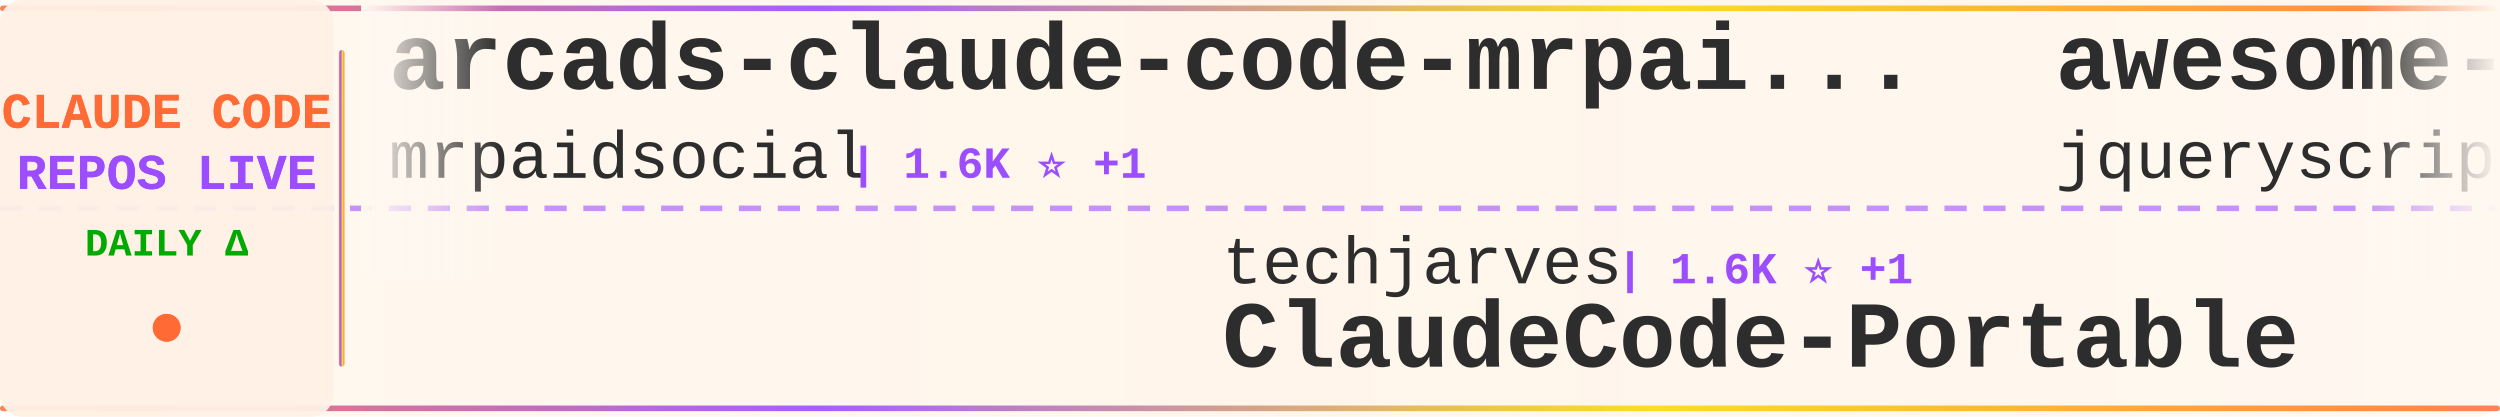
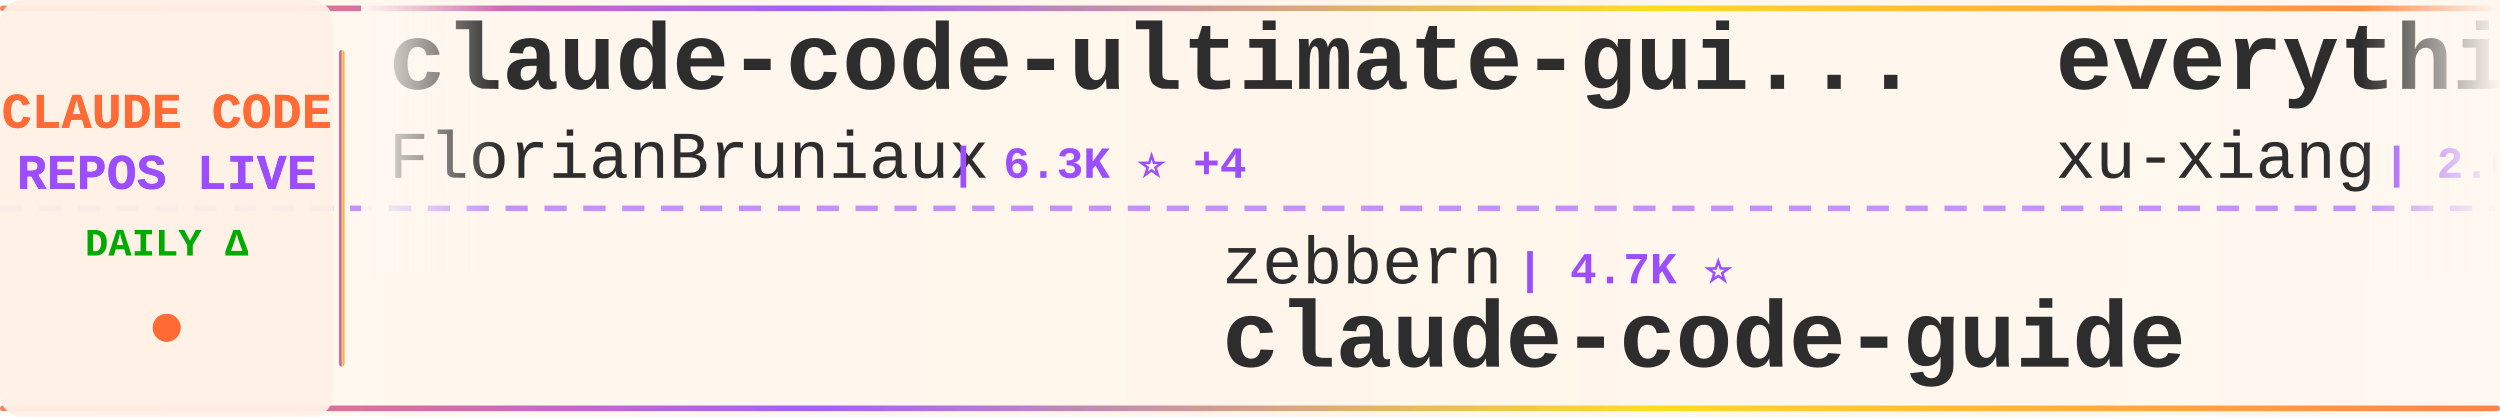
<svg xmlns="http://www.w3.org/2000/svg" width="900" height="150">
  <defs>
    <linearGradient id="tickerBg" x1="0%" y1="0%" x2="100%" y2="0%">
      <stop offset="0%" style="stop-color:#fff8f0;stop-opacity:0.98" />
      <stop offset="50%" style="stop-color:#fff5eb;stop-opacity:1" />
      <stop offset="100%" style="stop-color:#fff8f0;stop-opacity:0.98" />
    </linearGradient>
    <linearGradient id="borderGrad" x1="0%" y1="0%" x2="100%" y2="0%">
      <stop offset="0%" style="stop-color:#FF6B35;stop-opacity:0.85">
        <animate attributeName="stop-opacity" values="0.85;1;0.85" dur="2s" repeatCount="indefinite" />
      </stop>
      <stop offset="33%" style="stop-color:#9C4EFF;stop-opacity:0.9">
        <animate attributeName="stop-opacity" values="0.9;1;0.9" dur="2.2s" repeatCount="indefinite" />
      </stop>
      <stop offset="66%" style="stop-color:#FFD700;stop-opacity:0.85">
        <animate attributeName="stop-opacity" values="0.85;1;0.85" dur="1.8s" repeatCount="indefinite" />
      </stop>
      <stop offset="100%" style="stop-color:#FF6B35;stop-opacity:0.85">
        <animate attributeName="stop-opacity" values="0.85;1;0.85" dur="2s" repeatCount="indefinite" />
      </stop>
    </linearGradient>
    <filter id="textGlow">
      <feGaussianBlur stdDeviation="0.15" result="coloredBlur" />
      <feMerge>
        <feMergeNode in="coloredBlur" />
        <feMergeNode in="SourceGraphic" />
      </feMerge>
    </filter>
    <filter id="metricGlow">
      <feGaussianBlur stdDeviation="0.2" result="coloredBlur" />
      <feMerge>
        <feMergeNode in="coloredBlur" />
        <feMergeNode in="SourceGraphic" />
      </feMerge>
    </filter>
    <linearGradient id="leftFade" x1="0%" y1="0%" x2="100%" y2="0%">
      <stop offset="0%" style="stop-color:#fff8f0;stop-opacity:1" />
      <stop offset="100%" style="stop-color:#fff8f0;stop-opacity:0" />
    </linearGradient>
    <linearGradient id="rightFade" x1="0%" y1="0%" x2="100%" y2="0%">
      <stop offset="0%" style="stop-color:#fff8f0;stop-opacity:0" />
      <stop offset="100%" style="stop-color:#fff8f0;stop-opacity:1" />
    </linearGradient>
  </defs>
  <rect width="900" height="150" fill="url(#tickerBg)" rx="8" />
  <rect x="0" y="2" width="900" height="2" fill="url(#borderGrad)" rx="1" />
  <rect x="0" y="146" width="900" height="2" fill="url(#borderGrad)" rx="1" />
  <line x1="0" y1="75" x2="900" y2="75" stroke="#9C4EFF" stroke-width="2" stroke-dasharray="8 6" opacity="0.6" />
  <rect x="0" y="0" width="120" height="150" fill="#fff0e6" opacity="0.95" rx="8" />
  <text x="60" y="46" font-family="'Courier New', monospace" font-size="18" font-weight="bold" fill="#FF6B35" text-anchor="middle" filter="url(#textGlow)">
    CLAUDE CODE
  </text>
  <text x="60" y="68" font-family="'Courier New', monospace" font-size="18" font-weight="bold" fill="#9C4EFF" text-anchor="middle" filter="url(#textGlow)">
    REPOS LIVE
  </text>
  <text x="60" y="92" font-family="'Courier New', monospace" font-size="14" font-weight="bold" fill="#00aa00" text-anchor="middle">
    DAILY Δ
  </text>
  <circle cx="60" cy="118" r="5" fill="#FF6B35" filter="url(#metricGlow)">
    <animate attributeName="r" values="4;6;4" dur="1.5s" repeatCount="indefinite" />
    <animate attributeName="opacity" values="0.6;1;0.6" dur="1.5s" repeatCount="indefinite" />
  </circle>
  <rect x="122" y="18" width="2" height="114" fill="url(#borderGrad)" rx="1" />
  <clipPath id="tickerClip">
    <rect x="130" y="0" width="770" height="150" />
  </clipPath>
  <g clip-path="url(#tickerClip)">
    <g id="tickerItems">
      <animateTransform attributeName="transform" attributeType="XML" type="translate" from="0 0" to="-3000 0" dur="54s" repeatCount="indefinite" />
      <g transform="translate(0, 0)">
-         <text x="140" y="32" font-family="'Courier New', monospace" font-size="34" font-weight="bold" fill="#2d2d2d">arcads-claude-code-mrpai...</text>
-         <text x="140" y="64" font-family="'Courier New', monospace" font-size="24" font-weight="normal" fill="#2d2d2d" opacity="1.0">mrpaidsocial</text>
-         <text x="306" y="64" font-family="'Courier New', monospace" font-size="16" font-weight="bold" fill="#9C4EFF"> | 1.6K ⭐ +1</text>
+         <text x="140" y="32" font-family="'Courier New', monospace" font-size="34" font-weight="bold" fill="#2d2d2d">claude-code-ultimate-gui...</text>
+         <text x="140" y="64" font-family="'Courier New', monospace" font-size="24" font-weight="normal" fill="#2d2d2d" opacity="1.0">FlorianBruniaux</text>
+         <text x="342" y="64" font-family="'Courier New', monospace" font-size="16" font-weight="bold" fill="#9C4EFF"> | 6.3K ⭐ +4</text>
      </g>
      <g transform="translate(300, 0)">
-         <text x="140" y="102" font-family="'Courier New', monospace" font-size="24" font-weight="normal" fill="#2d2d2d" opacity="1.0">techjarves</text>
-         <text x="282" y="102" font-family="'Courier New', monospace" font-size="16" font-weight="bold" fill="#9C4EFF"> | 1.6K ⭐ +1</text>
-         <text x="140" y="132" font-family="'Courier New', monospace" font-size="34" font-weight="bold" fill="#2d2d2d">ClaudeCode-Portable</text>
+         <text x="140" y="102" font-family="'Courier New', monospace" font-size="24" font-weight="normal" fill="#2d2d2d" opacity="1.0">zebbern</text>
+         <text x="246" y="102" font-family="'Courier New', monospace" font-size="16" font-weight="bold" fill="#9C4EFF"> | 4.7K ⭐</text>
+         <text x="140" y="132" font-family="'Courier New', monospace" font-size="34" font-weight="bold" fill="#2d2d2d">claude-code-guide</text>
      </g>
      <g transform="translate(600, 0)">
-         <text x="140" y="32" font-family="'Courier New', monospace" font-size="34" font-weight="bold" fill="#2d2d2d">awesome-claude-code</text>
-         <text x="140" y="64" font-family="'Courier New', monospace" font-size="24" font-weight="normal" fill="#2d2d2d" opacity="1.0">jqueryscript</text>
-         <text x="306" y="64" font-family="'Courier New', monospace" font-size="16" font-weight="bold" fill="#9C4EFF"> | 544 ⭐</text>
+         <text x="140" y="32" font-family="'Courier New', monospace" font-size="34" font-weight="bold" fill="#2d2d2d">everything-claude-code-z...</text>
+         <text x="140" y="64" font-family="'Courier New', monospace" font-size="24" font-weight="normal" fill="#2d2d2d" opacity="1.0">xu-xiang</text>
+         <text x="258" y="64" font-family="'Courier New', monospace" font-size="16" font-weight="bold" fill="#9C4EFF"> | 2.0K ⭐</text>
      </g>
      <g transform="translate(900, 0)">
-         <text x="140" y="102" font-family="'Courier New', monospace" font-size="24" font-weight="normal" fill="#2d2d2d" opacity="1.0">Chachamaru127</text>
-         <text x="318" y="102" font-family="'Courier New', monospace" font-size="16" font-weight="bold" fill="#9C4EFF"> | 3.2K ⭐</text>
-         <text x="140" y="132" font-family="'Courier New', monospace" font-size="34" font-weight="bold" fill="#2d2d2d">claude-code-harness</text>
+         <text x="140" y="102" font-family="'Courier New', monospace" font-size="24" font-weight="normal" fill="#2d2d2d" opacity="1.0">Piebald-AI</text>
+         <text x="282" y="102" font-family="'Courier New', monospace" font-size="16" font-weight="bold" fill="#9C4EFF"> | 13.1K ⭐ +1</text>
+         <text x="140" y="132" font-family="'Courier New', monospace" font-size="34" font-weight="bold" fill="#2d2d2d">claude-code-system-promp...</text>
      </g>
      <g transform="translate(1200, 0)">
-         <text x="140" y="32" font-family="'Courier New', monospace" font-size="34" font-weight="bold" fill="#2d2d2d">claude-code-source</text>
-         <text x="140" y="64" font-family="'Courier New', monospace" font-size="24" font-weight="normal" fill="#2d2d2d" opacity="1.0">hangsman</text>
-         <text x="258" y="64" font-family="'Courier New', monospace" font-size="16" font-weight="bold" fill="#9C4EFF"> | 799 ⭐</text>
+         <text x="140" y="32" font-family="'Courier New', monospace" font-size="34" font-weight="bold" fill="#2d2d2d">claude-code-settings</text>
+         <text x="140" y="64" font-family="'Courier New', monospace" font-size="24" font-weight="normal" fill="#2d2d2d" opacity="1.0">feiskyer</text>
+         <text x="258" y="64" font-family="'Courier New', monospace" font-size="16" font-weight="bold" fill="#9C4EFF"> | 1.7K ⭐</text>
      </g>
      <g transform="translate(1500, 0)">
-         <text x="140" y="102" font-family="'Courier New', monospace" font-size="24" font-weight="normal" fill="#2d2d2d" opacity="1.0">liuup</text>
-         <text x="222" y="102" font-family="'Courier New', monospace" font-size="16" font-weight="bold" fill="#9C4EFF"> | 4.1K ⭐ +1</text>
-         <text x="140" y="132" font-family="'Courier New', monospace" font-size="34" font-weight="bold" fill="#2d2d2d">claude-code-analysis</text>
+         <text x="140" y="102" font-family="'Courier New', monospace" font-size="24" font-weight="normal" fill="#2d2d2d" opacity="1.0">Windy3f3f3f3f</text>
+         <text x="318" y="102" font-family="'Courier New', monospace" font-size="16" font-weight="bold" fill="#9C4EFF"> | 2.8K ⭐ +1</text>
+         <text x="140" y="132" font-family="'Courier New', monospace" font-size="34" font-weight="bold" fill="#2d2d2d">claude-code-from-scratch</text>
      </g>
      <g transform="translate(1800, 0)">
-         <text x="140" y="32" font-family="'Courier New', monospace" font-size="34" font-weight="bold" fill="#2d2d2d">claude-code-tips</text>
-         <text x="140" y="64" font-family="'Courier New', monospace" font-size="24" font-weight="normal" fill="#2d2d2d" opacity="1.0">ykdojo</text>
-         <text x="234" y="64" font-family="'Courier New', monospace" font-size="16" font-weight="bold" fill="#9C4EFF"> | 10.3K ⭐</text>
+         <text x="140" y="32" font-family="'Courier New', monospace" font-size="34" font-weight="bold" fill="#2d2d2d">ralph-claude-code</text>
+         <text x="140" y="64" font-family="'Courier New', monospace" font-size="24" font-weight="normal" fill="#2d2d2d" opacity="1.0">frankbria</text>
+         <text x="270" y="64" font-family="'Courier New', monospace" font-size="16" font-weight="bold" fill="#9C4EFF"> | 9.7K ⭐</text>
      </g>
      <g transform="translate(2100, 0)">
-         <text x="140" y="102" font-family="'Courier New', monospace" font-size="24" font-weight="normal" fill="#2d2d2d" opacity="1.0">Windy3f3f3f3f</text>
-         <text x="318" y="102" font-family="'Courier New', monospace" font-size="16" font-weight="bold" fill="#9C4EFF"> | 2.8K ⭐</text>
-         <text x="140" y="132" font-family="'Courier New', monospace" font-size="34" font-weight="bold" fill="#2d2d2d">claude-code-from-scratch</text>
+         <text x="140" y="102" font-family="'Courier New', monospace" font-size="24" font-weight="normal" fill="#2d2d2d" opacity="1.0">anthropics</text>
+         <text x="282" y="102" font-family="'Courier New', monospace" font-size="16" font-weight="bold" fill="#9C4EFF"> | 6.7K ⭐</text>
+         <text x="140" y="132" font-family="'Courier New', monospace" font-size="34" font-weight="bold" fill="#2d2d2d">claude-code-security-rev...</text>
      </g>
      <g transform="translate(2400, 0)">
-         <text x="140" y="32" font-family="'Courier New', monospace" font-size="34" font-weight="bold" fill="#2d2d2d">Claude-Code</text>
-         <text x="140" y="64" font-family="'Courier New', monospace" font-size="24" font-weight="normal" fill="#2d2d2d" opacity="1.0">KPR111</text>
-         <text x="234" y="64" font-family="'Courier New', monospace" font-size="16" font-weight="bold" fill="#9C4EFF"> | 18 ⭐</text>
+         <text x="140" y="32" font-family="'Courier New', monospace" font-size="34" font-weight="bold" fill="#2d2d2d">claude-code-analysis</text>
+         <text x="140" y="64" font-family="'Courier New', monospace" font-size="24" font-weight="normal" fill="#2d2d2d" opacity="1.0">liuup</text>
+         <text x="222" y="64" font-family="'Courier New', monospace" font-size="16" font-weight="bold" fill="#9C4EFF"> | 4.1K ⭐ +1</text>
      </g>
      <g transform="translate(2700, 0)">
-         <text x="140" y="102" font-family="'Courier New', monospace" font-size="24" font-weight="normal" fill="#2d2d2d" opacity="1.0">ghuntley</text>
-         <text x="258" y="102" font-family="'Courier New', monospace" font-size="16" font-weight="bold" fill="#9C4EFF"> | 989 ⭐ +989</text>
-         <text x="140" y="132" font-family="'Courier New', monospace" font-size="34" font-weight="bold" fill="#2d2d2d">claude-code-source-code-...</text>
+         <text x="140" y="102" font-family="'Courier New', monospace" font-size="24" font-weight="normal" fill="#2d2d2d" opacity="1.0">anthropics</text>
+         <text x="282" y="102" font-family="'Courier New', monospace" font-size="16" font-weight="bold" fill="#9C4EFF"> | 9.8K ⭐ +2</text>
+         <text x="140" y="132" font-family="'Courier New', monospace" font-size="34" font-weight="bold" fill="#2d2d2d">claude-code-action</text>
      </g>
      <g transform="translate(3000, 0)">
-         <text x="140" y="32" font-family="'Courier New', monospace" font-size="34" font-weight="bold" fill="#2d2d2d">arcads-claude-code-mrpai...</text>
-         <text x="140" y="64" font-family="'Courier New', monospace" font-size="24" font-weight="normal" fill="#2d2d2d" opacity="1.0">mrpaidsocial</text>
-         <text x="306" y="64" font-family="'Courier New', monospace" font-size="16" font-weight="bold" fill="#9C4EFF"> | 1.6K ⭐ +1</text>
+         <text x="140" y="32" font-family="'Courier New', monospace" font-size="34" font-weight="bold" fill="#2d2d2d">claude-code-ultimate-gui...</text>
+         <text x="140" y="64" font-family="'Courier New', monospace" font-size="24" font-weight="normal" fill="#2d2d2d" opacity="1.0">FlorianBruniaux</text>
+         <text x="342" y="64" font-family="'Courier New', monospace" font-size="16" font-weight="bold" fill="#9C4EFF"> | 6.3K ⭐ +4</text>
      </g>
      <g transform="translate(3300, 0)">
-         <text x="140" y="102" font-family="'Courier New', monospace" font-size="24" font-weight="normal" fill="#2d2d2d" opacity="1.0">techjarves</text>
-         <text x="282" y="102" font-family="'Courier New', monospace" font-size="16" font-weight="bold" fill="#9C4EFF"> | 1.6K ⭐ +1</text>
-         <text x="140" y="132" font-family="'Courier New', monospace" font-size="34" font-weight="bold" fill="#2d2d2d">ClaudeCode-Portable</text>
+         <text x="140" y="102" font-family="'Courier New', monospace" font-size="24" font-weight="normal" fill="#2d2d2d" opacity="1.0">zebbern</text>
+         <text x="246" y="102" font-family="'Courier New', monospace" font-size="16" font-weight="bold" fill="#9C4EFF"> | 4.7K ⭐</text>
+         <text x="140" y="132" font-family="'Courier New', monospace" font-size="34" font-weight="bold" fill="#2d2d2d">claude-code-guide</text>
      </g>
      <g transform="translate(3600, 0)">
-         <text x="140" y="32" font-family="'Courier New', monospace" font-size="34" font-weight="bold" fill="#2d2d2d">awesome-claude-code</text>
-         <text x="140" y="64" font-family="'Courier New', monospace" font-size="24" font-weight="normal" fill="#2d2d2d" opacity="1.0">jqueryscript</text>
-         <text x="306" y="64" font-family="'Courier New', monospace" font-size="16" font-weight="bold" fill="#9C4EFF"> | 544 ⭐</text>
+         <text x="140" y="32" font-family="'Courier New', monospace" font-size="34" font-weight="bold" fill="#2d2d2d">everything-claude-code-z...</text>
+         <text x="140" y="64" font-family="'Courier New', monospace" font-size="24" font-weight="normal" fill="#2d2d2d" opacity="1.0">xu-xiang</text>
+         <text x="258" y="64" font-family="'Courier New', monospace" font-size="16" font-weight="bold" fill="#9C4EFF"> | 2.0K ⭐</text>
      </g>
      <g transform="translate(3900, 0)">
-         <text x="140" y="102" font-family="'Courier New', monospace" font-size="24" font-weight="normal" fill="#2d2d2d" opacity="1.0">Chachamaru127</text>
-         <text x="318" y="102" font-family="'Courier New', monospace" font-size="16" font-weight="bold" fill="#9C4EFF"> | 3.2K ⭐</text>
-         <text x="140" y="132" font-family="'Courier New', monospace" font-size="34" font-weight="bold" fill="#2d2d2d">claude-code-harness</text>
+         <text x="140" y="102" font-family="'Courier New', monospace" font-size="24" font-weight="normal" fill="#2d2d2d" opacity="1.0">Piebald-AI</text>
+         <text x="282" y="102" font-family="'Courier New', monospace" font-size="16" font-weight="bold" fill="#9C4EFF"> | 13.1K ⭐ +1</text>
+         <text x="140" y="132" font-family="'Courier New', monospace" font-size="34" font-weight="bold" fill="#2d2d2d">claude-code-system-promp...</text>
      </g>
    </g>
  </g>
  <rect x="130" y="0" width="50" height="100" fill="url(#leftFade)" />
  <rect x="850" y="0" width="50" height="100" fill="url(#rightFade)" />
</svg>
